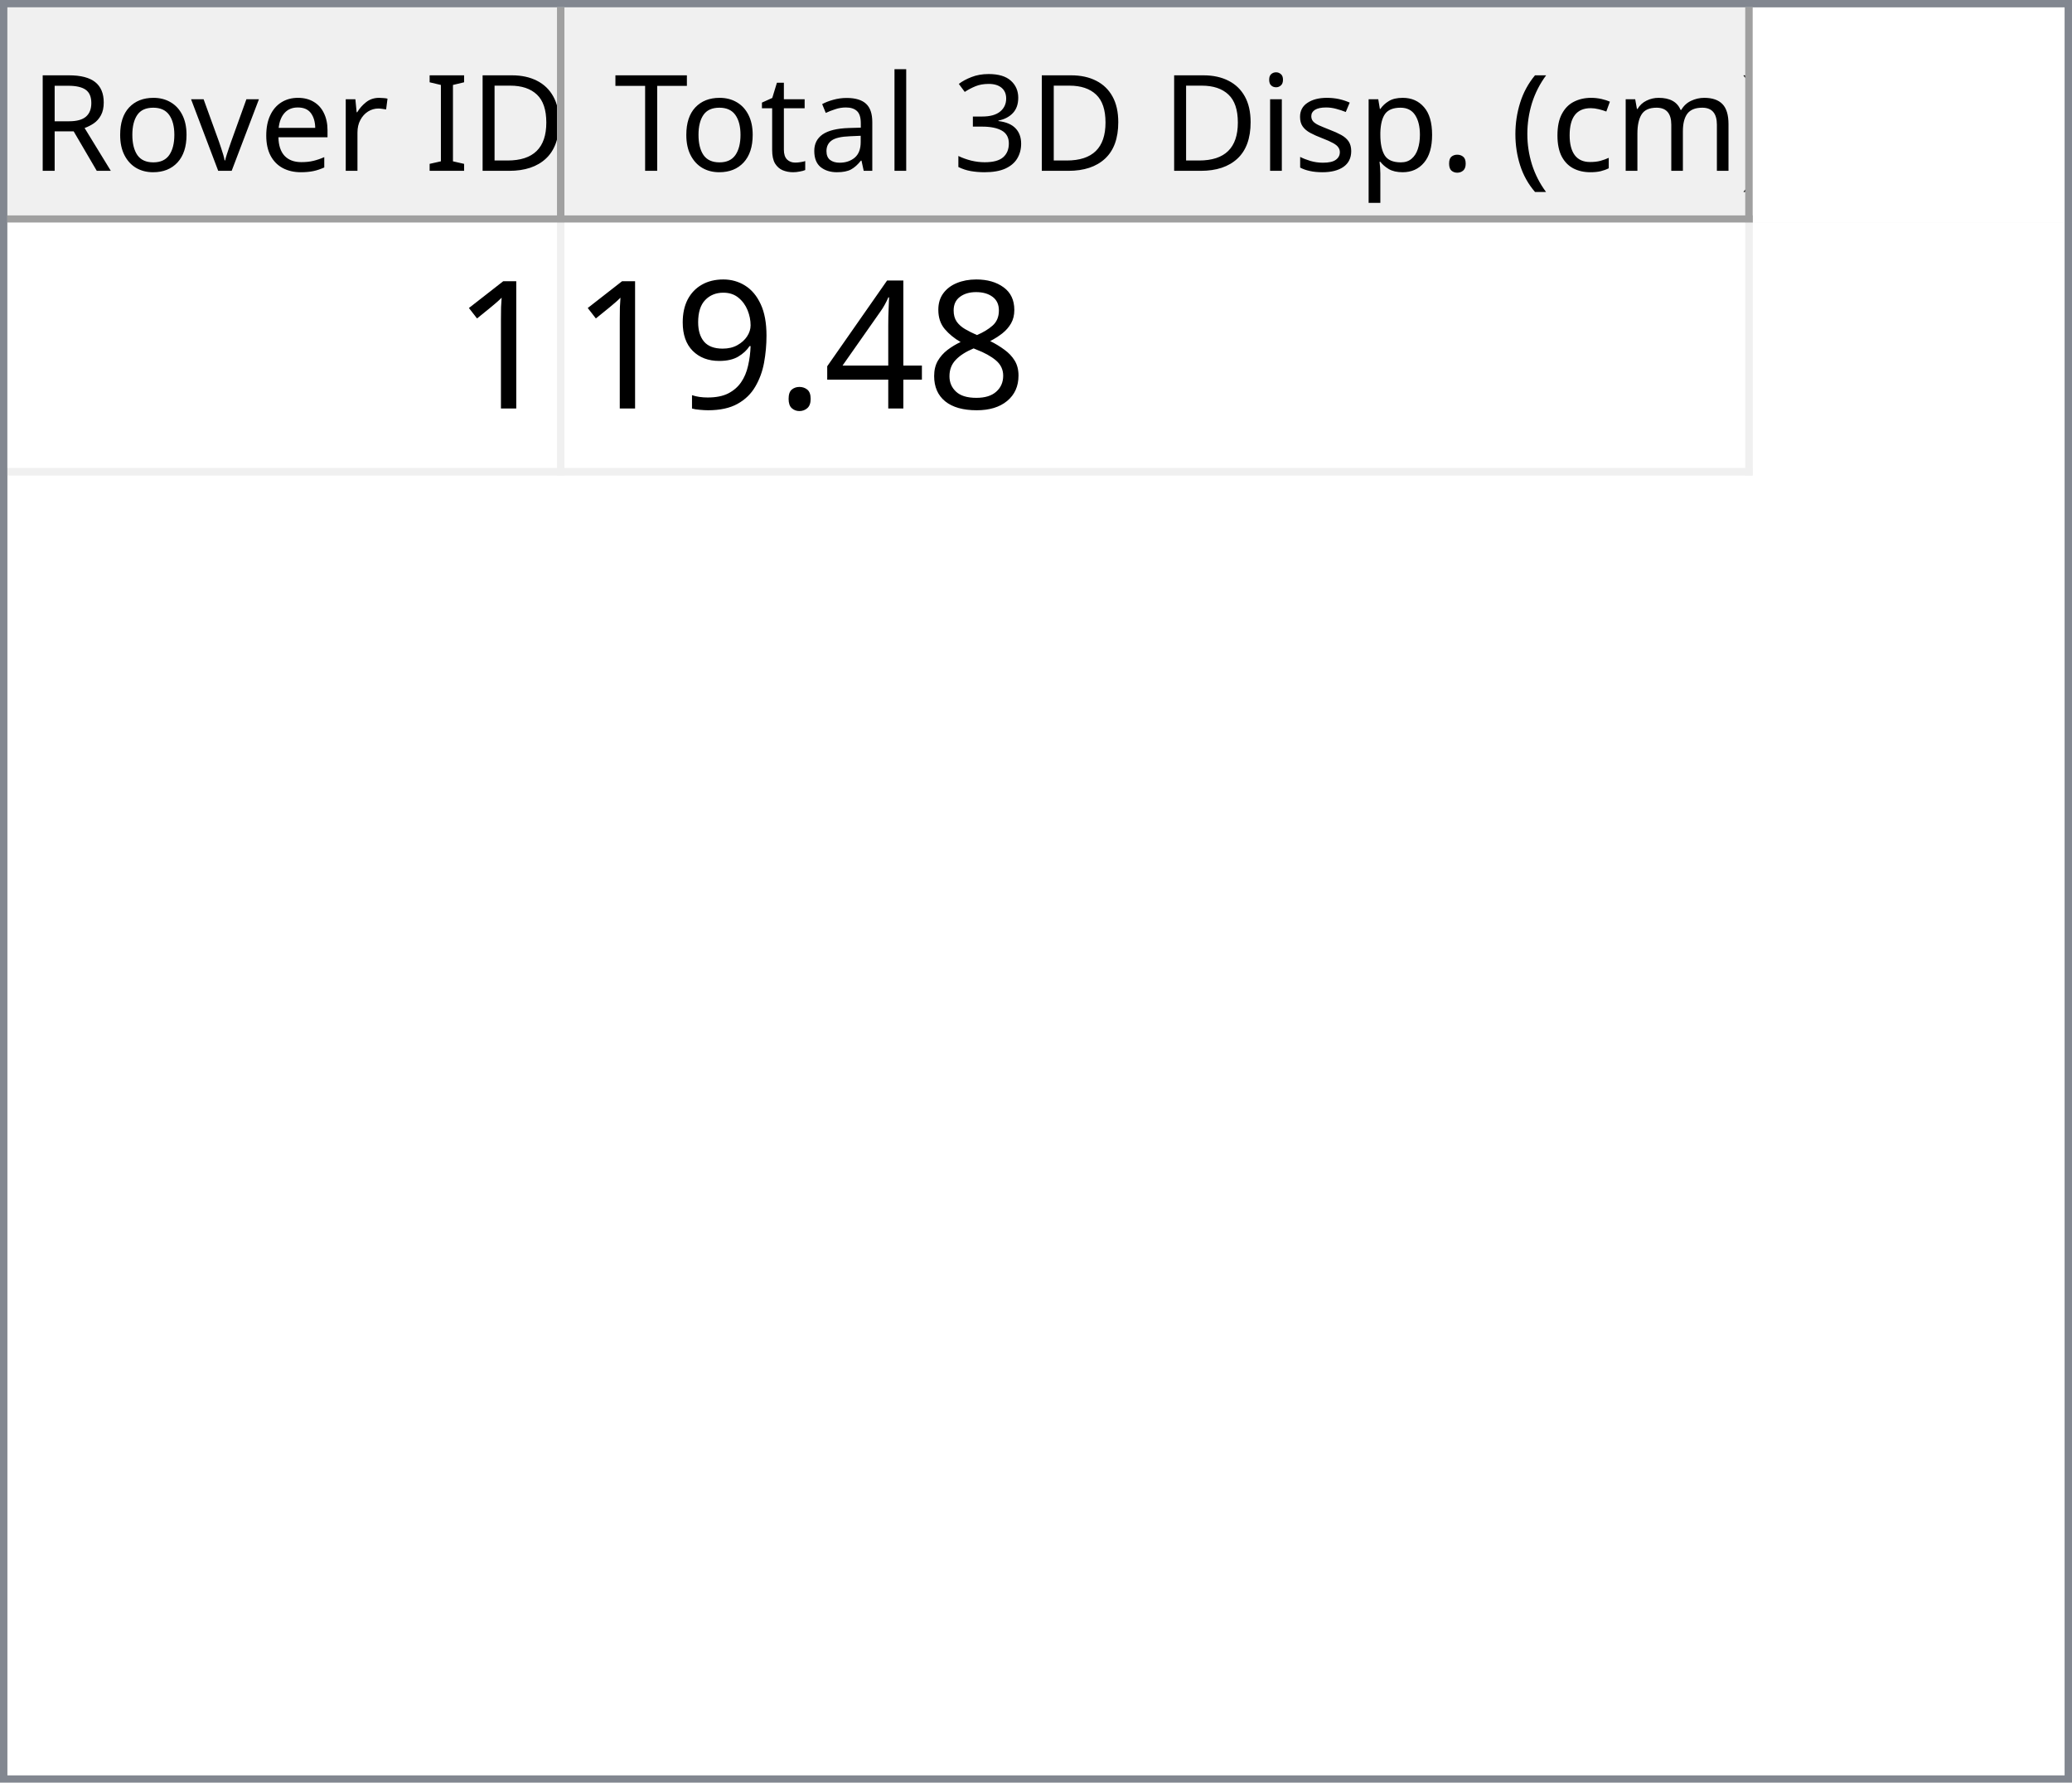
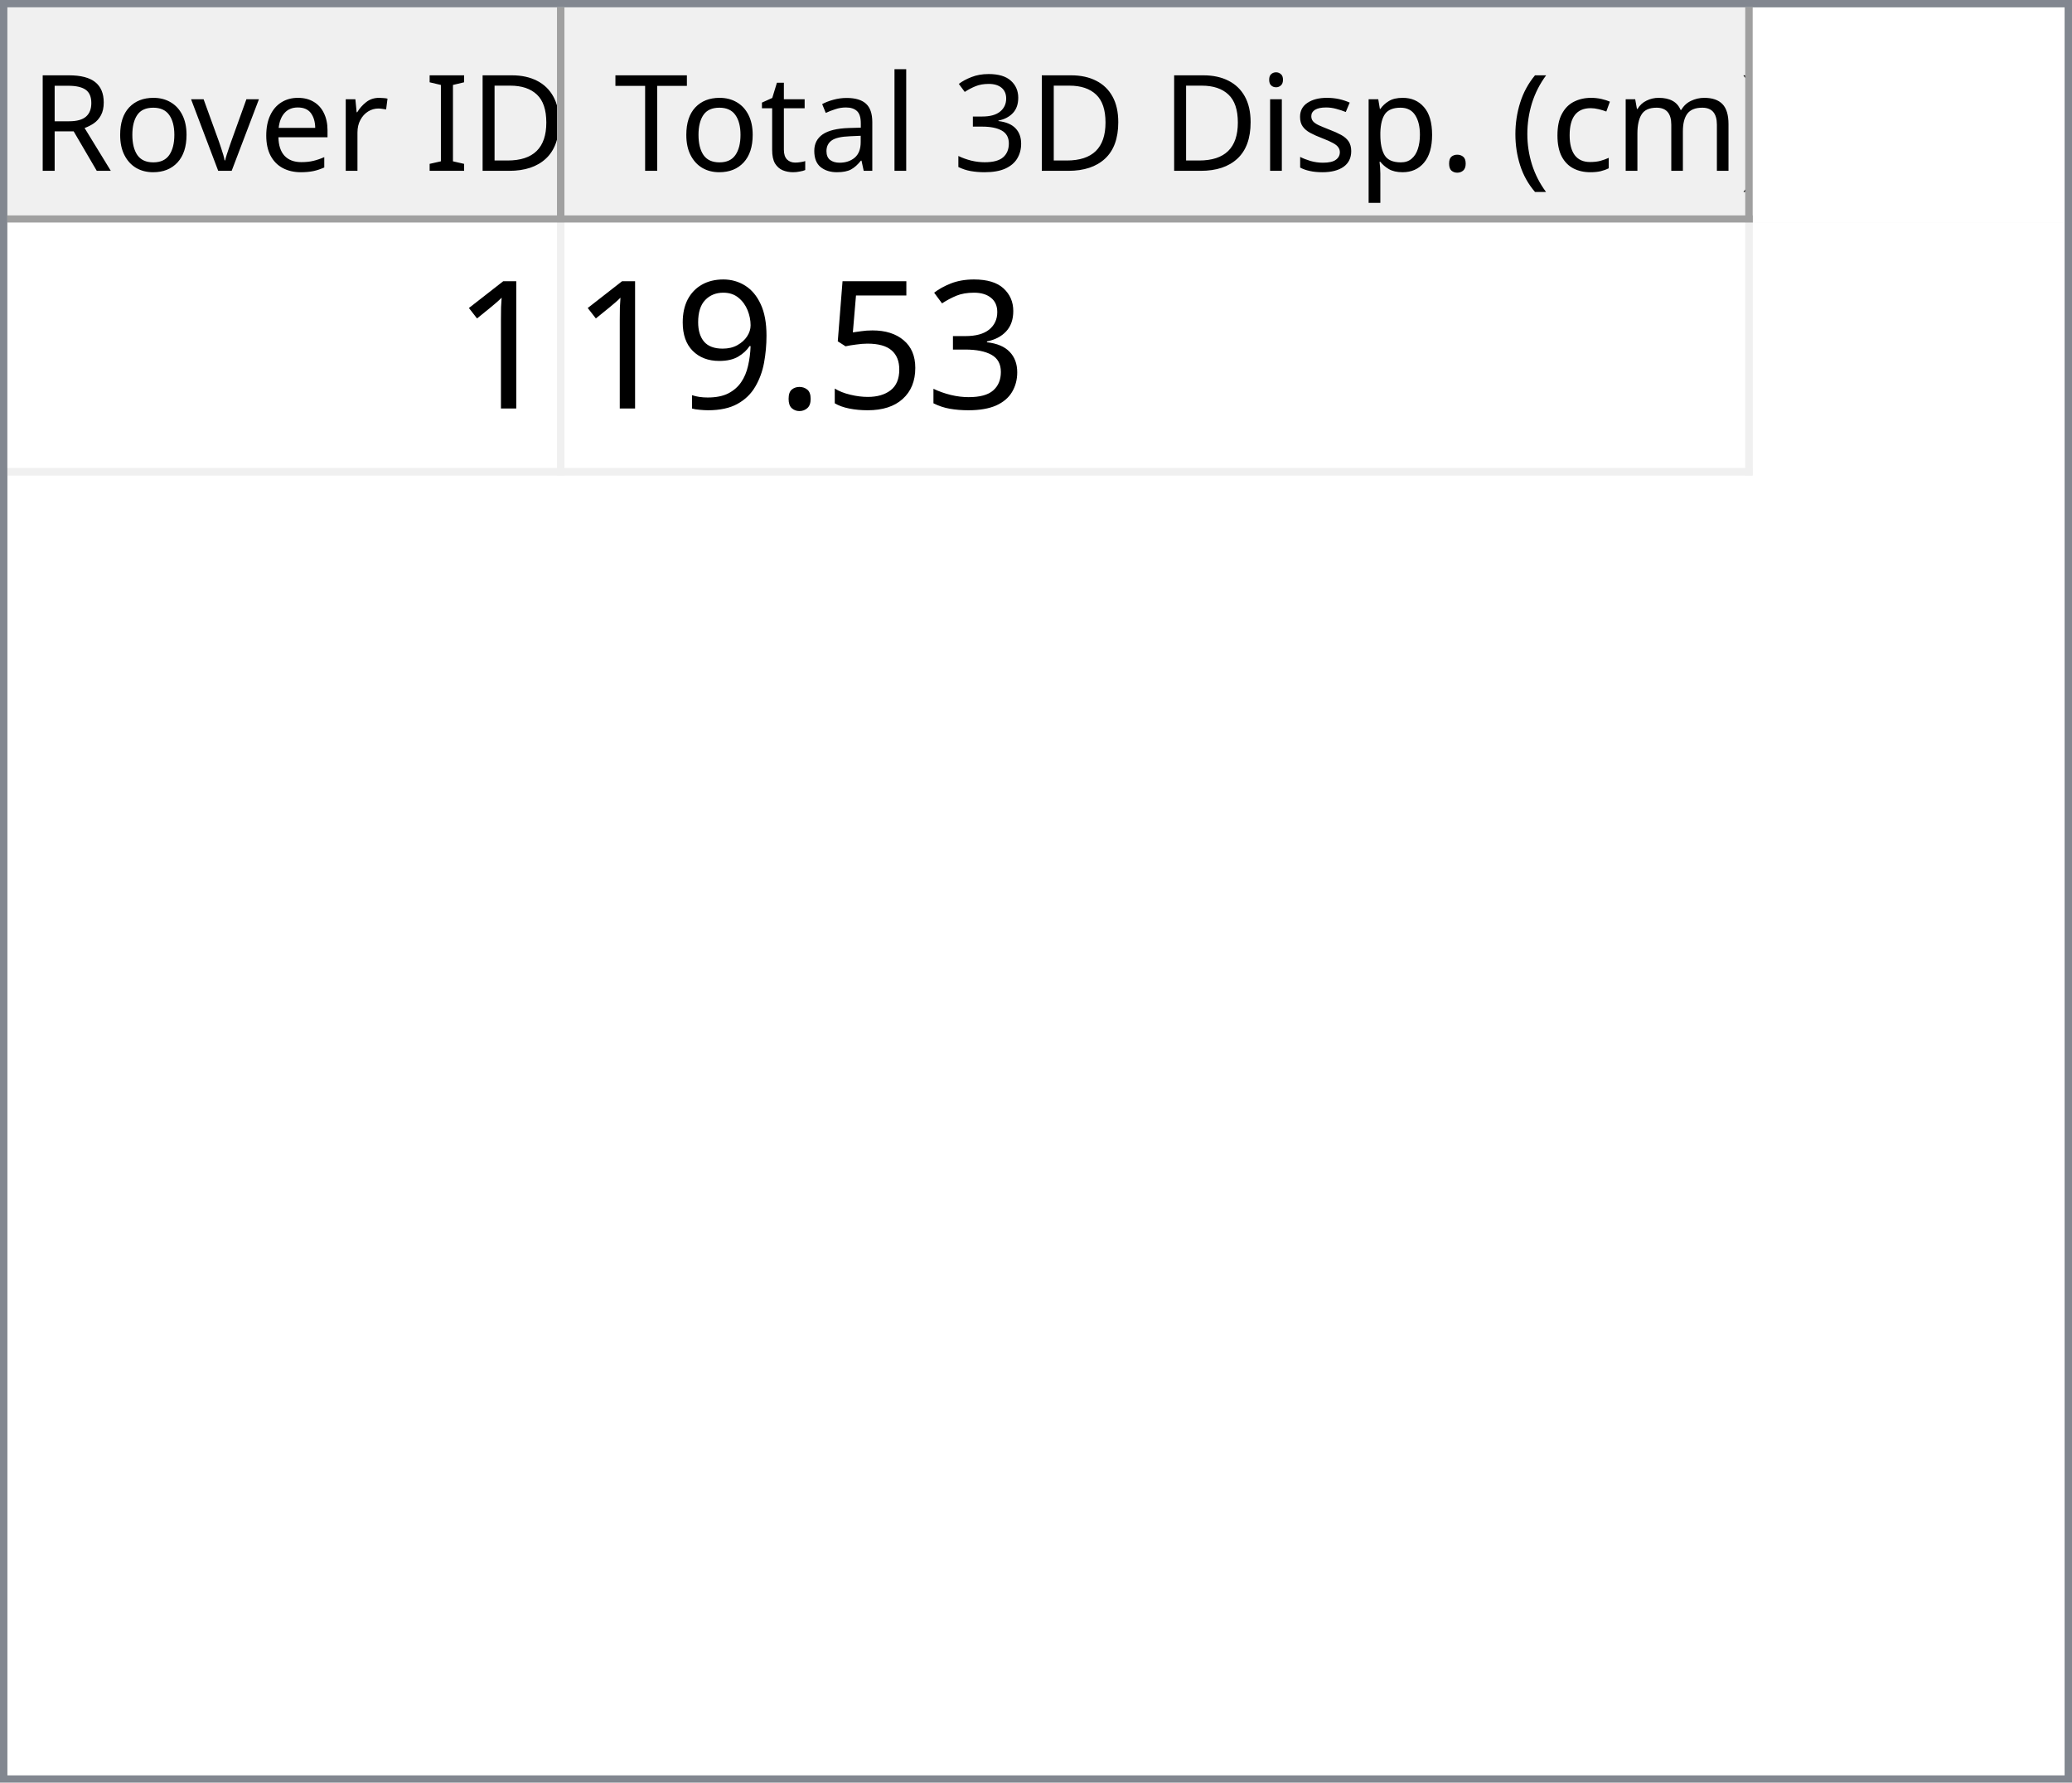
<svg xmlns="http://www.w3.org/2000/svg" style="fill-opacity:1; color-rendering:auto; color-interpolation:auto; text-rendering:auto; stroke:black; stroke-linecap:square; stroke-miterlimit:10; shape-rendering:auto; stroke-opacity:1; fill:black; stroke-dasharray:none; font-weight:normal; stroke-width:1; font-family:'Dialog'; font-style:normal; stroke-linejoin:miter; font-size:12px; stroke-dashoffset:0; image-rendering:auto;" width="279" height="240">
  <defs id="genericDefs" />
  <g>
    <defs id="defs1">
      <clipPath clipPathUnits="userSpaceOnUse" id="clipPath1">
        <path d="M0 0 L279 0 L279 240 L0 240 L0 0 Z" />
      </clipPath>
      <clipPath clipPathUnits="userSpaceOnUse" id="clipPath2">
        <path d="M0 0 L0 240 L279 240 L279 0 Z" />
      </clipPath>
      <clipPath clipPathUnits="userSpaceOnUse" id="clipPath3">
        <path d="M0 0 L0 29 L277 29 L277 0 Z" />
      </clipPath>
      <clipPath clipPathUnits="userSpaceOnUse" id="clipPath4">
        <path d="M0 0 L0 29 L75 29 L75 0 Z" />
      </clipPath>
      <clipPath clipPathUnits="userSpaceOnUse" id="clipPath5">
        <path d="M1 1 L1 28 L74 28 L74 1 Z" />
      </clipPath>
      <clipPath clipPathUnits="userSpaceOnUse" id="clipPath6">
        <path d="M0 0 L0 27 L73 27 L73 0 Z" />
      </clipPath>
      <clipPath clipPathUnits="userSpaceOnUse" id="clipPath7">
        <path d="M-0.5 -0.5 L-0.5 28.5 L74.5 28.5 L74.5 -0.5 Z" />
      </clipPath>
      <clipPath clipPathUnits="userSpaceOnUse" id="clipPath8">
        <path d="M0 0 L0 29 L160 29 L160 0 Z" />
      </clipPath>
      <clipPath clipPathUnits="userSpaceOnUse" id="clipPath9">
        <path d="M1 1 L1 28 L159 28 L159 1 Z" />
      </clipPath>
      <clipPath clipPathUnits="userSpaceOnUse" id="clipPath10">
        <path d="M0 0 L0 27 L158 27 L158 0 Z" />
      </clipPath>
      <clipPath clipPathUnits="userSpaceOnUse" id="clipPath11">
        <path d="M-0.5 -0.5 L-0.5 28.5 L159.5 28.5 L159.5 -0.5 Z" />
      </clipPath>
      <clipPath clipPathUnits="userSpaceOnUse" id="clipPath12">
        <path d="M0 0 L0 209 L277 209 L277 0 Z" />
      </clipPath>
      <clipPath clipPathUnits="userSpaceOnUse" id="clipPath13">
        <path d="M0 0 L0 34 L235 34 L235 0 Z" />
      </clipPath>
      <clipPath clipPathUnits="userSpaceOnUse" id="clipPath14">
        <path d="M-0.5 -0.5 L-0.5 33.5 L234.5 33.5 L234.5 -0.5 Z" />
      </clipPath>
      <clipPath clipPathUnits="userSpaceOnUse" id="clipPath15">
        <path d="M0 0 L0 33 L74 33 L74 0 Z" />
      </clipPath>
      <clipPath clipPathUnits="userSpaceOnUse" id="clipPath16">
        <path d="M0 0 L0 33 L159 33 L159 0 Z" />
      </clipPath>
      <font horiz-adv-x="64.551" id="font1">
        <font-face ascent="107.91" descent="25.098" units-per-em="100" style="font-style:normal; font-family:Segoe UI; font-weight:normal;" />
        <missing-glyph horiz-adv-x="64.551" d="M8.109 0 L8.109 68.266 L56.453 68.266 L56.453 0 L8.109 0 ZM15.328 7.234 L49.219 7.234 L49.219 61.031 L15.328 61.031 L15.328 7.234 Z" />
        <glyph unicode="D" horiz-adv-x="70.117" d="M9.188 0 L9.188 70.016 L28.516 70.016 Q65.531 70.016 65.531 35.891 Q65.531 19.672 55.25 9.836 Q44.969 0 27.734 0 L9.188 0 ZM17.391 62.594 L17.391 7.422 L27.828 7.422 Q41.609 7.422 49.273 14.797 Q56.938 22.172 56.938 35.688 Q56.938 62.594 28.328 62.594 L17.391 62.594 Z" />
        <glyph unicode="I" horiz-adv-x="26.611" d="M17.391 0 L9.188 0 L9.188 70.016 L17.391 70.016 L17.391 0 Z" />
        <glyph unicode=" " horiz-adv-x="27.393" d="" />
        <glyph unicode="r" horiz-adv-x="34.766" d="M34.188 41.891 Q32.078 43.5 28.125 43.5 Q23 43.5 19.555 38.672 Q16.109 33.844 16.109 25.484 L16.109 0 L8.109 0 L8.109 50 L16.109 50 L16.109 39.703 L16.312 39.703 Q18.016 44.969 21.531 47.922 Q25.047 50.875 29.391 50.875 Q32.516 50.875 34.188 50.203 L34.188 41.891 Z" />
        <glyph unicode="e" horiz-adv-x="52.295" d="M48.297 23 L12.984 23 Q13.188 14.656 17.484 10.109 Q21.781 5.562 29.297 5.562 Q37.75 5.562 44.828 11.141 L44.828 3.609 Q38.234 -1.172 27.391 -1.172 Q16.797 -1.172 10.742 5.641 Q4.688 12.453 4.688 24.812 Q4.688 36.469 11.305 43.82 Q17.922 51.172 27.734 51.172 Q37.547 51.172 42.922 44.828 Q48.297 38.484 48.297 27.203 L48.297 23 ZM40.094 29.781 Q40.047 36.719 36.75 40.578 Q33.453 44.438 27.594 44.438 Q21.922 44.438 17.969 40.383 Q14.016 36.328 13.094 29.781 L40.094 29.781 Z" />
        <glyph unicode="v" horiz-adv-x="47.9" d="M47.406 50 L27.484 0 L19.625 0 L0.688 50 L9.469 50 L22.172 13.672 Q23.578 9.672 23.922 6.688 L24.125 6.688 Q24.609 10.453 25.688 13.484 L38.969 50 L47.406 50 Z" />
        <glyph unicode="o" horiz-adv-x="58.594" d="M29 -1.172 Q17.922 -1.172 11.305 5.836 Q4.688 12.844 4.688 24.422 Q4.688 37.016 11.57 44.094 Q18.453 51.172 30.172 51.172 Q41.359 51.172 47.633 44.289 Q53.906 37.406 53.906 25.203 Q53.906 13.234 47.141 6.031 Q40.375 -1.172 29 -1.172 ZM29.594 44.438 Q21.875 44.438 17.383 39.188 Q12.891 33.938 12.891 24.703 Q12.891 15.828 17.43 10.695 Q21.969 5.562 29.594 5.562 Q37.359 5.562 41.531 10.594 Q45.703 15.625 45.703 24.906 Q45.703 34.281 41.531 39.359 Q37.359 44.438 29.594 44.438 Z" />
        <glyph unicode="R" horiz-adv-x="59.814" d="M59.375 0 L49.609 0 L37.891 19.625 Q36.281 22.359 34.766 24.289 Q33.25 26.219 31.664 27.438 Q30.078 28.656 28.25 29.219 Q26.422 29.781 24.125 29.781 L17.391 29.781 L17.391 0 L9.188 0 L9.188 70.016 L30.078 70.016 Q34.672 70.016 38.555 68.867 Q42.438 67.719 45.289 65.375 Q48.141 63.031 49.758 59.547 Q51.375 56.062 51.375 51.375 Q51.375 47.703 50.273 44.656 Q49.172 41.609 47.148 39.211 Q45.125 36.812 42.266 35.133 Q39.406 33.453 35.844 32.516 L35.844 32.328 Q37.594 31.547 38.891 30.547 Q40.188 29.547 41.359 28.18 Q42.531 26.812 43.68 25.078 Q44.828 23.344 46.234 21.047 L59.375 0 ZM17.391 62.594 L17.391 37.203 L28.516 37.203 Q31.594 37.203 34.203 38.133 Q36.812 39.062 38.719 40.797 Q40.625 42.531 41.703 45.047 Q42.781 47.562 42.781 50.688 Q42.781 56.297 39.141 59.445 Q35.5 62.594 28.609 62.594 L17.391 62.594 Z" />
        <glyph unicode=")" horiz-adv-x="30.176" d="M8.297 -15.922 L1.172 -15.922 Q16.406 2.344 16.406 26.812 Q16.406 51.469 1.078 70.016 L8.297 70.016 Q23.531 52.156 23.531 26.703 Q23.531 1.375 8.297 -15.922 Z" />
        <glyph unicode="m" horiz-adv-x="86.133" d="M79.109 0 L71.094 0 L71.094 28.719 Q71.094 37.016 68.531 40.727 Q65.969 44.438 59.906 44.438 Q54.781 44.438 51.195 39.75 Q47.609 35.062 47.609 28.516 L47.609 0 L39.594 0 L39.594 29.688 Q39.594 44.438 28.219 44.438 Q22.953 44.438 19.531 40.016 Q16.109 35.594 16.109 28.516 L16.109 0 L8.109 0 L8.109 50 L16.109 50 L16.109 42.094 L16.312 42.094 Q21.625 51.172 31.844 51.172 Q36.969 51.172 40.773 48.312 Q44.578 45.453 46 40.828 Q51.562 51.172 62.594 51.172 Q79.109 51.172 79.109 30.812 L79.109 0 Z" />
        <glyph unicode="c" horiz-adv-x="46.191" d="M42.188 2.297 Q36.422 -1.172 28.516 -1.172 Q17.828 -1.172 11.258 5.789 Q4.688 12.75 4.688 23.828 Q4.688 36.188 11.766 43.68 Q18.844 51.172 30.672 51.172 Q37.25 51.172 42.281 48.734 L42.281 40.531 Q36.719 44.438 30.375 44.438 Q22.703 44.438 17.797 38.945 Q12.891 33.453 12.891 24.516 Q12.891 15.719 17.508 10.641 Q22.125 5.562 29.891 5.562 Q36.422 5.562 42.188 9.906 L42.188 2.297 Z" />
        <glyph unicode="(" horiz-adv-x="30.176" d="M29.109 -15.922 L21.969 -15.922 Q6.844 1.375 6.844 26.703 Q6.844 52.156 21.969 70.016 L29.203 70.016 Q13.875 51.469 13.875 26.812 Q13.875 2.344 29.109 -15.922 Z" />
        <glyph unicode="." horiz-adv-x="21.68" d="M10.891 -1.078 Q8.641 -1.078 7.055 0.539 Q5.469 2.156 5.469 4.391 Q5.469 6.641 7.055 8.273 Q8.641 9.906 10.891 9.906 Q13.188 9.906 14.797 8.273 Q16.406 6.641 16.406 4.391 Q16.406 2.156 14.797 0.539 Q13.188 -1.078 10.891 -1.078 Z" />
        <glyph unicode="p" horiz-adv-x="58.789" d="M16.312 7.234 L16.109 7.234 L16.109 -23 L8.109 -23 L8.109 50 L16.109 50 L16.109 41.219 L16.312 41.219 Q22.219 51.172 33.594 51.172 Q43.266 51.172 48.688 44.461 Q54.109 37.75 54.109 26.469 Q54.109 13.922 48 6.375 Q41.891 -1.172 31.297 -1.172 Q21.578 -1.172 16.312 7.234 ZM16.109 27.391 L16.109 20.406 Q16.109 14.203 20.141 9.883 Q24.172 5.562 30.375 5.562 Q37.641 5.562 41.773 11.133 Q45.906 16.703 45.906 26.609 Q45.906 34.969 42.047 39.703 Q38.188 44.438 31.594 44.438 Q24.609 44.438 20.359 39.578 Q16.109 34.719 16.109 27.391 Z" />
        <glyph unicode="s" horiz-adv-x="42.432" d="M5.078 1.812 L5.078 10.406 Q11.625 5.562 19.484 5.562 Q30.031 5.562 30.031 12.594 Q30.031 14.594 29.125 15.992 Q28.219 17.391 26.68 18.461 Q25.141 19.531 23.07 20.383 Q21 21.234 18.609 22.172 Q15.281 23.484 12.766 24.828 Q10.25 26.172 8.57 27.859 Q6.891 29.547 6.031 31.695 Q5.172 33.844 5.172 36.719 Q5.172 40.234 6.789 42.945 Q8.406 45.656 11.086 47.484 Q13.766 49.312 17.211 50.242 Q20.656 51.172 24.312 51.172 Q30.812 51.172 35.938 48.922 L35.938 40.828 Q30.422 44.438 23.25 44.438 Q21 44.438 19.195 43.922 Q17.391 43.406 16.094 42.477 Q14.797 41.547 14.086 40.258 Q13.375 38.969 13.375 37.406 Q13.375 35.453 14.086 34.133 Q14.797 32.812 16.164 31.789 Q17.531 30.766 19.484 29.938 Q21.438 29.109 23.922 28.125 Q27.25 26.859 29.883 25.516 Q32.516 24.172 34.375 22.484 Q36.234 20.797 37.234 18.602 Q38.234 16.406 38.234 13.375 Q38.234 9.672 36.602 6.938 Q34.969 4.203 32.234 2.398 Q29.5 0.594 25.93 -0.289 Q22.359 -1.172 18.453 -1.172 Q10.75 -1.172 5.078 1.812 Z" />
        <glyph unicode="i" horiz-adv-x="24.219" d="M12.203 62.703 Q10.062 62.703 8.547 64.164 Q7.031 65.625 7.031 67.875 Q7.031 70.125 8.547 71.609 Q10.062 73.094 12.203 73.094 Q14.406 73.094 15.945 71.609 Q17.484 70.125 17.484 67.875 Q17.484 65.719 15.945 64.211 Q14.406 62.703 12.203 62.703 ZM16.109 0 L8.109 0 L8.109 50 L16.109 50 L16.109 0 Z" />
        <glyph unicode="3" horiz-adv-x="53.906" d="M46.531 19.828 Q46.531 15.094 44.75 11.211 Q42.969 7.328 39.719 4.57 Q36.469 1.812 31.93 0.297 Q27.391 -1.219 21.922 -1.219 Q11.922 -1.219 6 2.594 L6 11.188 Q13.094 5.609 22.219 5.609 Q25.875 5.609 28.828 6.539 Q31.781 7.469 33.906 9.227 Q36.031 10.984 37.18 13.477 Q38.328 15.969 38.328 19.094 Q38.328 32.812 18.797 32.812 L12.984 32.812 L12.984 39.594 L18.5 39.594 Q35.797 39.594 35.797 52.484 Q35.797 64.406 22.609 64.406 Q15.188 64.406 8.688 59.422 L8.688 67.188 Q15.375 71.188 24.609 71.188 Q29 71.188 32.57 69.969 Q36.141 68.75 38.68 66.555 Q41.219 64.359 42.609 61.281 Q44 58.203 44 54.5 Q44 40.672 30.031 36.719 L30.031 36.531 Q33.594 36.141 36.625 34.797 Q39.656 33.453 41.852 31.305 Q44.047 29.156 45.289 26.25 Q46.531 23.344 46.531 19.828 Z" />
        <glyph unicode="l" horiz-adv-x="24.219" d="M16.109 0 L8.109 0 L8.109 74.031 L16.109 74.031 L16.109 0 Z" />
        <glyph unicode="a" horiz-adv-x="50.879" d="M43.891 0 L35.891 0 L35.891 7.812 L35.688 7.812 Q30.469 -1.172 20.312 -1.172 Q12.844 -1.172 8.617 2.781 Q4.391 6.734 4.391 13.281 Q4.391 27.297 20.906 29.594 L35.891 31.688 Q35.891 44.438 25.594 44.438 Q16.547 44.438 9.281 38.281 L9.281 46.484 Q16.656 51.172 26.266 51.172 Q43.891 51.172 43.891 32.516 L43.891 0 ZM35.891 25.297 L23.828 23.641 Q18.266 22.859 15.43 20.875 Q12.594 18.891 12.594 13.875 Q12.594 10.203 15.211 7.883 Q17.828 5.562 22.172 5.562 Q28.125 5.562 32.008 9.742 Q35.891 13.922 35.891 20.312 L35.891 25.297 Z" />
        <glyph unicode="t" horiz-adv-x="33.887" d="M31.297 0.484 Q28.469 -1.078 23.828 -1.078 Q10.688 -1.078 10.688 13.578 L10.688 43.172 L2.094 43.172 L2.094 50 L10.688 50 L10.688 62.203 L18.703 64.797 L18.703 50 L31.297 50 L31.297 43.172 L18.703 43.172 L18.703 14.984 Q18.703 9.969 20.414 7.82 Q22.125 5.672 26.078 5.672 Q29.109 5.672 31.297 7.328 L31.297 0.484 Z" />
        <glyph unicode="T" horiz-adv-x="52.393" d="M50.594 62.594 L30.375 62.594 L30.375 0 L22.172 0 L22.172 62.594 L2 62.594 L2 70.016 L50.594 70.016 L50.594 62.594 Z" />
      </font>
      <font horiz-adv-x="75.0" id="font2">
        <font-face ascent="100.537" descent="21.973" units-per-em="100" style="font-style:normal; font-family:sans-serif; font-weight:normal;" />
        <missing-glyph horiz-adv-x="75.0" d="M12.5 0 L12.5 62.5 L62.5 62.5 L62.5 0 L12.5 0 ZM14.062 1.562 L60.938 1.562 L60.938 60.938 L14.062 60.938 L14.062 1.562 Z" />
        <glyph unicode="1" horiz-adv-x="55.615" d="M37.25 0 L28.469 0 L28.469 56 Q25.297 52.984 20.141 49.953 Q14.984 46.922 10.891 45.406 L10.891 53.906 Q18.266 57.375 23.781 62.305 Q29.297 67.234 31.594 71.875 L37.25 71.875 L37.25 0 Z" />
-         <glyph unicode="8" horiz-adv-x="55.615" d="M17.672 38.812 Q12.203 40.828 9.57 44.539 Q6.938 48.25 6.938 53.422 Q6.938 61.234 12.555 66.555 Q18.172 71.875 27.484 71.875 Q36.859 71.875 42.578 66.43 Q48.297 60.984 48.297 53.172 Q48.297 48.188 45.68 44.508 Q43.062 40.828 37.75 38.812 Q44.344 36.672 47.781 31.883 Q51.219 27.094 51.219 20.453 Q51.219 11.281 44.727 5.031 Q38.234 -1.219 27.641 -1.219 Q17.047 -1.219 10.547 5.055 Q4.047 11.328 4.047 20.703 Q4.047 27.688 7.594 32.398 Q11.141 37.109 17.672 38.812 ZM15.922 53.719 Q15.922 48.641 19.195 45.414 Q22.469 42.188 27.688 42.188 Q32.766 42.188 36.016 45.383 Q39.266 48.578 39.266 53.219 Q39.266 58.062 35.914 61.359 Q32.562 64.656 27.594 64.656 Q22.562 64.656 19.242 61.43 Q15.922 58.203 15.922 53.719 ZM13.094 20.656 Q13.094 16.891 14.875 13.375 Q16.656 9.859 20.172 7.93 Q23.688 6 27.734 6 Q34.031 6 38.133 10.055 Q42.234 14.109 42.234 20.359 Q42.234 26.703 38.016 30.859 Q33.797 35.016 27.438 35.016 Q21.234 35.016 17.164 30.914 Q13.094 26.812 13.094 20.656 Z" />
-         <glyph unicode="4" horiz-adv-x="55.615" d="M32.328 0 L32.328 17.141 L1.266 17.141 L1.266 25.203 L33.938 71.578 L41.109 71.578 L41.109 25.203 L50.781 25.203 L50.781 17.141 L41.109 17.141 L41.109 0 L32.328 0 ZM32.328 25.203 L32.328 57.469 L9.906 25.203 L32.328 25.203 Z" />
+         <glyph unicode="3" horiz-adv-x="55.615" d="M4.203 18.891 L12.984 20.062 Q14.5 12.594 18.141 9.297 Q21.781 6 27 6 Q33.203 6 37.477 10.297 Q41.75 14.594 41.75 20.953 Q41.75 27 37.797 30.93 Q33.844 34.859 27.734 34.859 Q25.25 34.859 21.531 33.891 L22.516 41.609 Q23.391 41.5 23.922 41.5 Q29.547 41.5 34.039 44.43 Q38.531 47.359 38.531 53.469 Q38.531 58.297 35.258 61.477 Q31.984 64.656 26.812 64.656 Q21.688 64.656 18.266 61.43 Q14.844 58.203 13.875 51.766 L5.078 53.328 Q6.688 62.156 12.398 67.016 Q18.109 71.875 26.609 71.875 Q32.469 71.875 37.398 69.359 Q42.328 66.844 44.945 62.5 Q47.562 58.156 47.562 53.266 Q47.562 48.641 45.07 44.828 Q42.578 41.016 37.703 38.766 Q44.047 37.312 47.562 32.695 Q51.078 28.078 51.078 21.141 Q51.078 11.766 44.242 5.25 Q37.406 -1.266 26.953 -1.266 Q17.531 -1.266 11.305 4.352 Q5.078 9.969 4.203 18.891 Z" />
+         <glyph unicode="5" horiz-adv-x="55.615" d="M4.156 18.75 L13.375 19.531 Q14.406 12.797 18.141 9.398 Q21.875 6 27.156 6 Q33.5 6 37.891 10.789 Q42.281 15.578 42.281 23.484 Q42.281 31 38.062 35.352 Q33.844 39.703 27 39.703 Q22.75 39.703 19.336 37.773 Q15.922 35.844 13.969 32.766 L5.719 33.844 L12.641 70.609 L48.25 70.609 L48.25 62.203 L19.672 62.203 L15.828 42.969 Q22.266 47.469 29.344 47.469 Q38.719 47.469 45.164 40.969 Q51.609 34.469 51.609 24.266 Q51.609 14.547 45.953 7.469 Q39.062 -1.219 27.156 -1.219 Q17.391 -1.219 11.211 4.25 Q5.031 9.719 4.156 18.75 Z" />
        <glyph unicode="." horiz-adv-x="27.783" d="M9.078 0 L9.078 10.016 L19.094 10.016 L19.094 0 L9.078 0 Z" />
        <glyph unicode="9" horiz-adv-x="55.615" d="M5.469 16.547 L13.922 17.328 Q14.984 11.375 18.016 8.688 Q21.047 6 25.781 6 Q29.828 6 32.883 7.859 Q35.938 9.719 37.891 12.82 Q39.844 15.922 41.164 21.195 Q42.484 26.469 42.484 31.938 Q42.484 32.516 42.438 33.688 Q39.797 29.5 35.234 26.883 Q30.672 24.266 25.344 24.266 Q16.453 24.266 10.305 30.711 Q4.156 37.156 4.156 47.703 Q4.156 58.594 10.578 65.234 Q17 71.875 26.656 71.875 Q33.641 71.875 39.43 68.117 Q45.219 64.359 48.219 57.398 Q51.219 50.438 51.219 37.25 Q51.219 23.531 48.242 15.406 Q45.266 7.281 39.383 3.031 Q33.5 -1.219 25.594 -1.219 Q17.188 -1.219 11.867 3.445 Q6.547 8.109 5.469 16.547 ZM41.453 48.141 Q41.453 55.719 37.43 60.156 Q33.406 64.594 27.734 64.594 Q21.875 64.594 17.531 59.812 Q13.188 55.031 13.188 47.406 Q13.188 40.578 17.312 36.305 Q21.438 32.031 27.484 32.031 Q33.594 32.031 37.523 36.305 Q41.453 40.578 41.453 48.141 Z" />
      </font>
    </defs>
    <g style="fill:white; stroke:white;">
      <rect x="0" y="0" width="279" style="clip-path:url(#clipPath1); stroke:none;" height="240" />
    </g>
    <g style="fill:white; text-rendering:optimizeSpeed; color-rendering:optimizeSpeed; image-rendering:optimizeSpeed; shape-rendering:crispEdges; stroke:white; color-interpolation:sRGB;">
      <rect x="0" width="279" height="240" y="0" style="stroke:none;" />
      <path style="stroke:none;" d="M0 240 L279 240 L279 0 L0 0 Z" />
    </g>
    <g style="fill:rgb(240,240,240); font-size:18px; font-family:'Segoe UI'; stroke:rgb(240,240,240);">
      <rect x="0" y="0" width="279" style="clip-path:url(#clipPath2); stroke:none;" height="240" />
    </g>
    <g style="fill:rgb(130,135,144); font-size:18px; font-family:'Segoe UI'; stroke:rgb(130,135,144);">
      <path d="M0 0 L279 0 L279 240 L0 240 L0 0 ZM1 1 L278 1 L278 239 L1 239 L1 1 Z" style="fill-rule:evenodd; clip-path:url(#clipPath2); stroke:none;" />
    </g>
    <g style="fill:white; font-size:18px; font-family:'Segoe UI'; stroke:white;" transform="translate(1,1)">
      <rect x="0" y="0" width="277" style="clip-path:url(#clipPath3); stroke:none;" height="29" />
    </g>
    <g style="fill:rgb(240,240,240); font-size:18px; font-family:'Segoe UI'; stroke:rgb(240,240,240);" transform="translate(1,1)">
      <rect x="0" y="0" width="75" style="clip-path:url(#clipPath4); stroke:none;" height="29" />
    </g>
    <g style="font-family:'Segoe UI'; font-size:18px;" transform="translate(2,2)">
      <text x="2" xml:space="preserve" y="21" style="clip-path:url(#clipPath6); stroke:none;">Rover ID</text>
    </g>
    <g transform="translate(1.5,1.5)" style="fill:rgb(160,160,160); font-size:18px; font-family:'Segoe UI'; stroke:rgb(160,160,160); stroke-linejoin:bevel;">
      <line x1="74" x2="74" y1="0" style="fill:none; clip-path:url(#clipPath7);" y2="28" />
    </g>
    <g transform="matrix(1,0,0,1,1,1) translate(0.5,0.5)" style="fill:rgb(160,160,160); font-size:18px; font-family:'Segoe UI'; stroke:rgb(160,160,160); stroke-linejoin:bevel;">
      <line x1="0" x2="74" y1="28" style="fill:none; clip-path:url(#clipPath7);" y2="28" />
    </g>
    <g style="fill:rgb(240,240,240); font-size:18px; font-family:'Segoe UI'; stroke:rgb(240,240,240);" transform="translate(76,1)">
      <rect x="0" y="0" width="160" style="clip-path:url(#clipPath8); stroke:none;" height="29" />
    </g>
    <g style="font-family:'Segoe UI'; font-size:18px;" transform="translate(77,2)">
      <text x="1" xml:space="preserve" y="21" style="clip-path:url(#clipPath10); stroke:none;"> Total 3D Disp. (cm)</text>
    </g>
    <g transform="translate(76.5,1.5)" style="fill:rgb(160,160,160); font-size:18px; font-family:'Segoe UI'; stroke:rgb(160,160,160); stroke-linejoin:bevel;">
      <line x1="159" x2="159" y1="0" style="fill:none; clip-path:url(#clipPath11);" y2="28" />
    </g>
    <g transform="matrix(1,0,0,1,76,1) translate(0.5,0.5)" style="fill:rgb(160,160,160); font-size:18px; font-family:'Segoe UI'; stroke:rgb(160,160,160); stroke-linejoin:bevel;">
      <line x1="0" x2="159" y1="28" style="fill:none; clip-path:url(#clipPath11);" y2="28" />
    </g>
    <g style="fill:white; font-size:18px; font-family:'Segoe UI'; stroke:white;" transform="translate(1,30)">
      <rect x="0" y="0" width="277" style="clip-path:url(#clipPath12); stroke:none;" height="209" />
    </g>
    <g style="fill:rgb(240,240,240); font-size:24px; font-family:sans-serif; stroke:rgb(240,240,240);" transform="translate(1,30)">
      <rect x="0" y="0" width="235" style="clip-path:url(#clipPath13); stroke:none;" height="34" />
      <line transform="translate(0.5,0.5)" x1="0" x2="234" y1="33" style="clip-path:url(#clipPath14); fill:none; stroke-linejoin:bevel;" y2="33" />
    </g>
    <g transform="matrix(1,0,0,1,1,30) translate(0.5,0.5)" style="fill:rgb(240,240,240); font-size:24px; font-family:sans-serif; stroke:rgb(240,240,240); stroke-linejoin:bevel;">
      <line x1="74" x2="74" y1="0" style="fill:none; clip-path:url(#clipPath14);" y2="33" />
    </g>
    <g transform="matrix(1,0,0,1,1,30) translate(0.5,0.5)" style="fill:rgb(240,240,240); font-size:24px; font-family:sans-serif; stroke:rgb(240,240,240); stroke-linejoin:bevel;">
      <line x1="234" x2="234" y1="0" style="fill:none; clip-path:url(#clipPath14);" y2="33" />
    </g>
    <g style="fill:white; font-size:24px; font-family:sans-serif; stroke:white;" transform="matrix(1,0,0,1,1,30)">
      <rect x="0" y="0" width="74" style="clip-path:url(#clipPath15); stroke:none;" height="33" />
      <text x="60" y="25" style="fill:black; clip-path:url(#clipPath15); stroke:none;" xml:space="preserve">1</text>
    </g>
    <g style="fill:white; font-size:24px; font-family:sans-serif; stroke:white;" transform="matrix(1,0,0,1,1,30) translate(75,0)">
      <rect x="0" y="0" width="159" style="clip-path:url(#clipPath16); stroke:none;" height="33" />
-       <text x="1" y="25" style="fill:black; clip-path:url(#clipPath16); stroke:none;" xml:space="preserve">19.48</text>
+       <text x="1" y="25" style="fill:black; clip-path:url(#clipPath16); stroke:none;" xml:space="preserve">19.53</text>
    </g>
  </g>
</svg>
